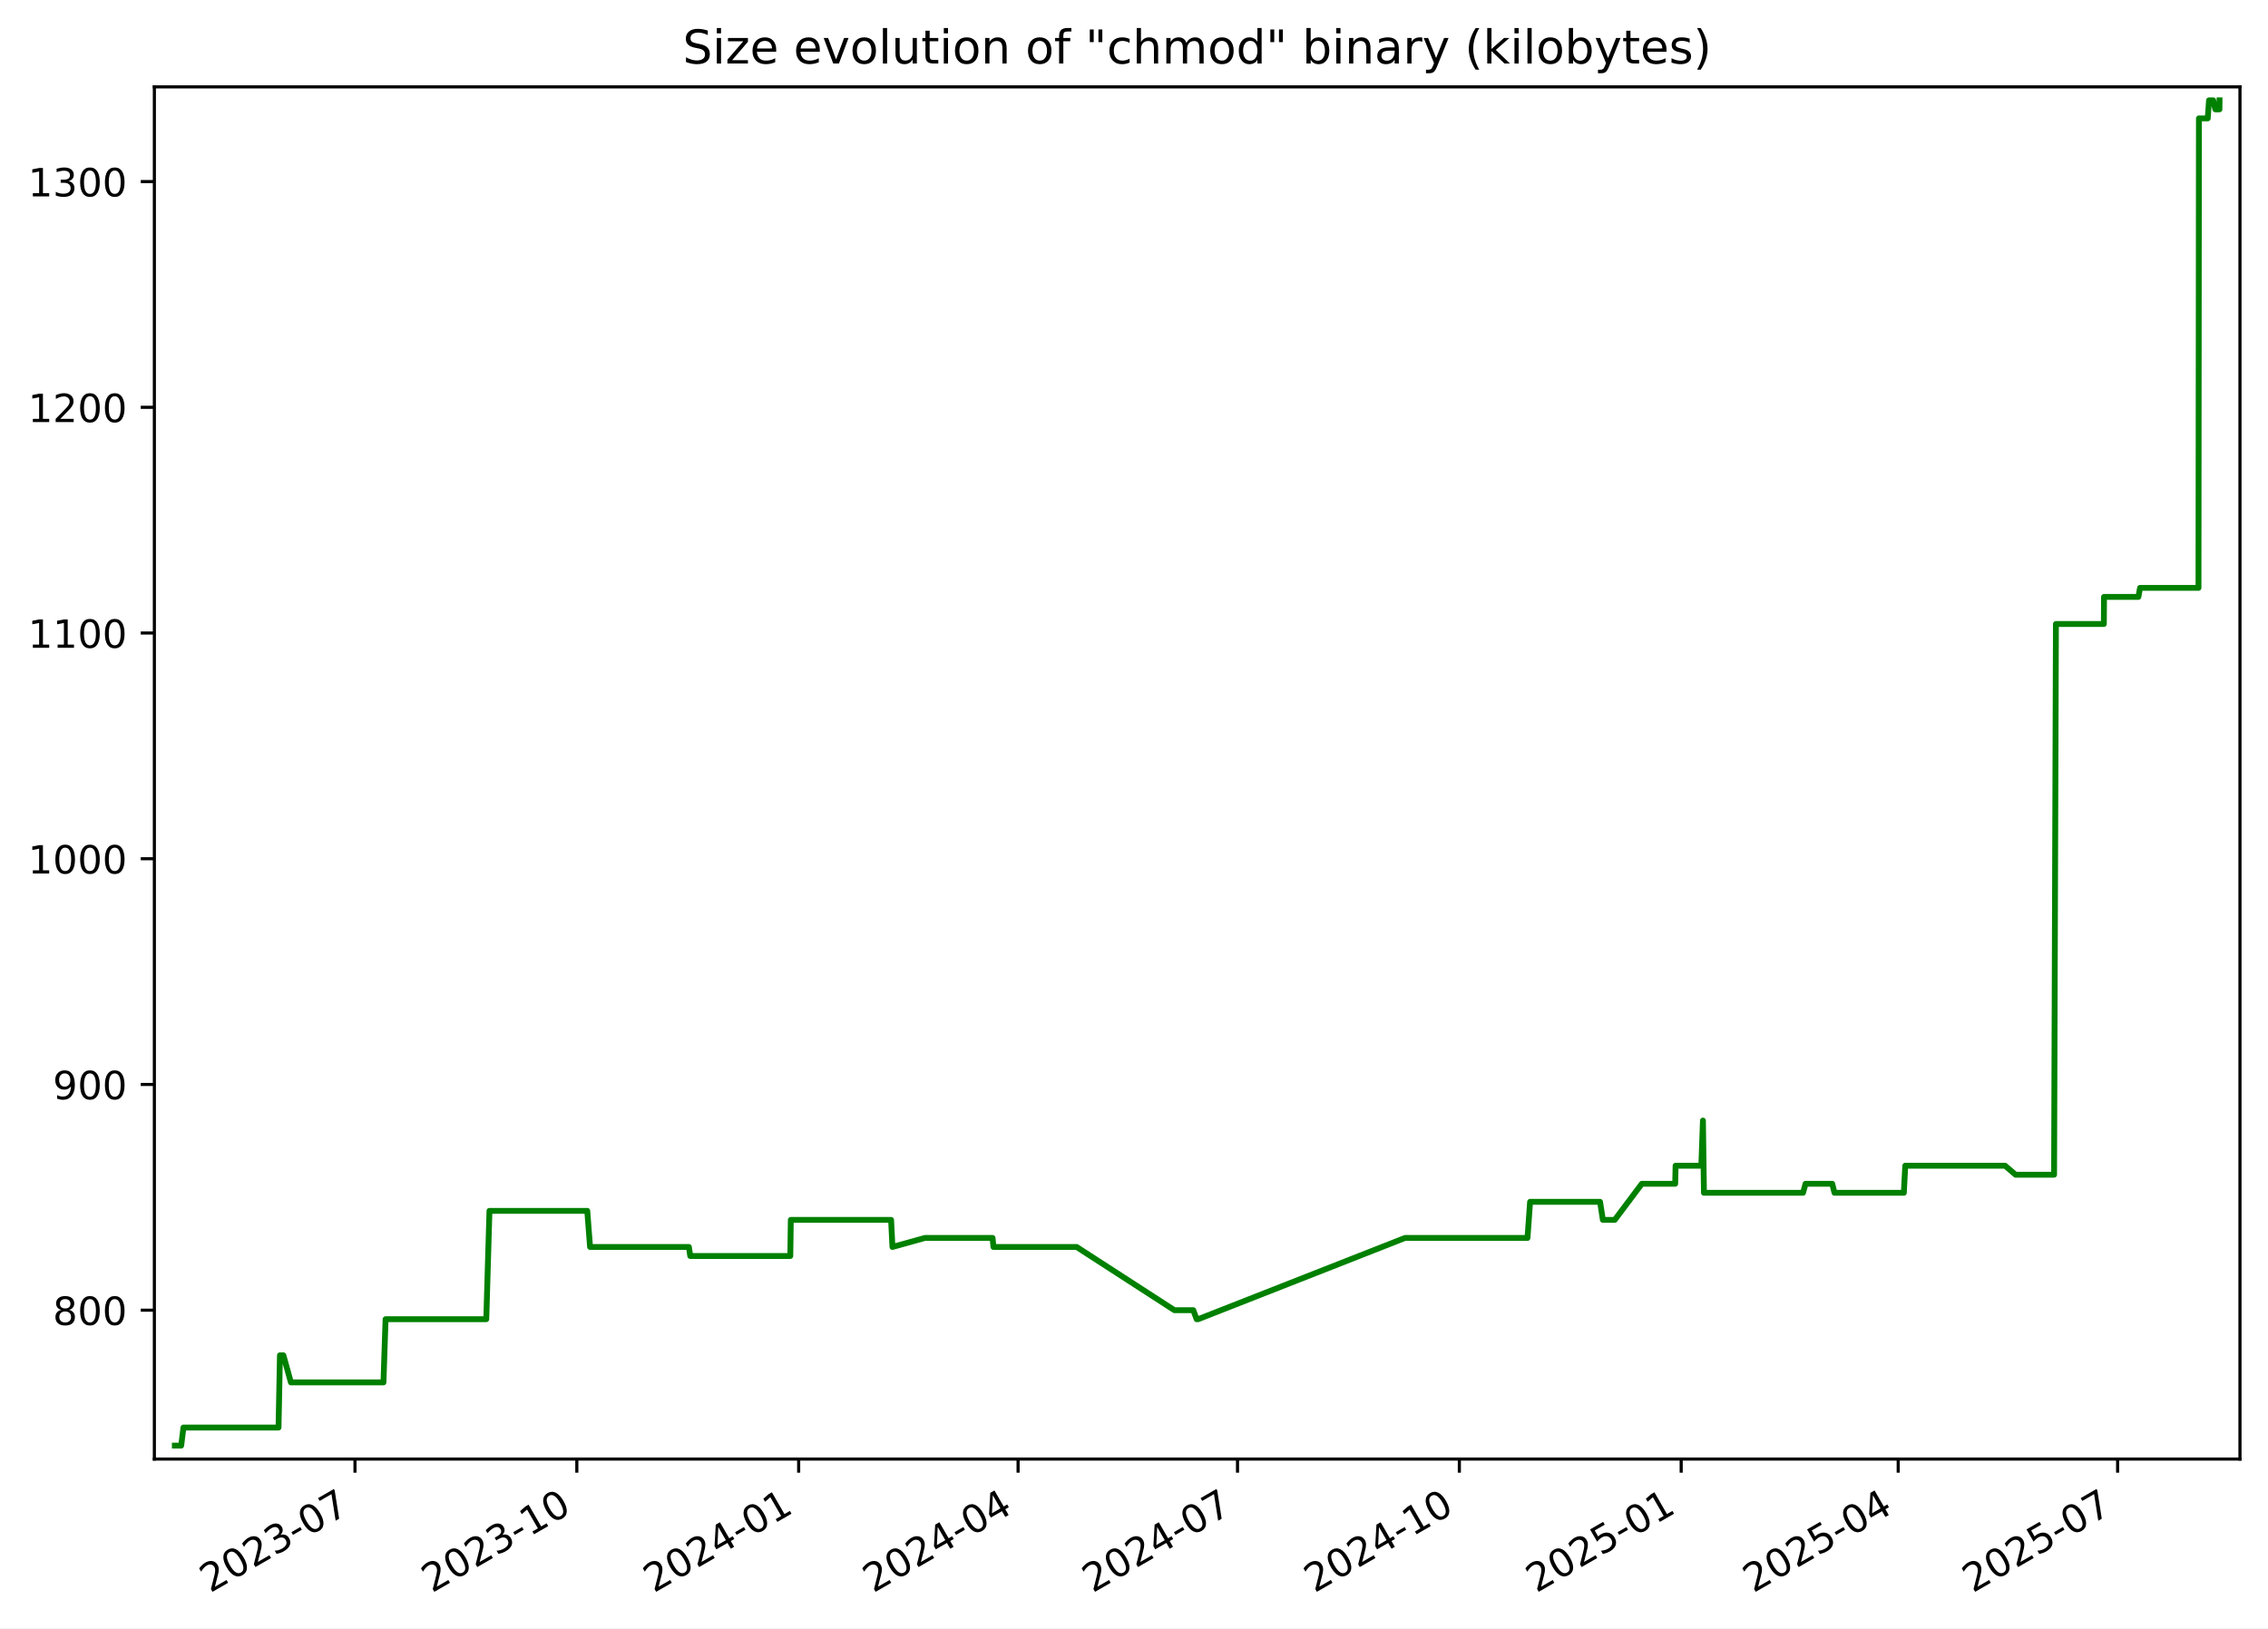
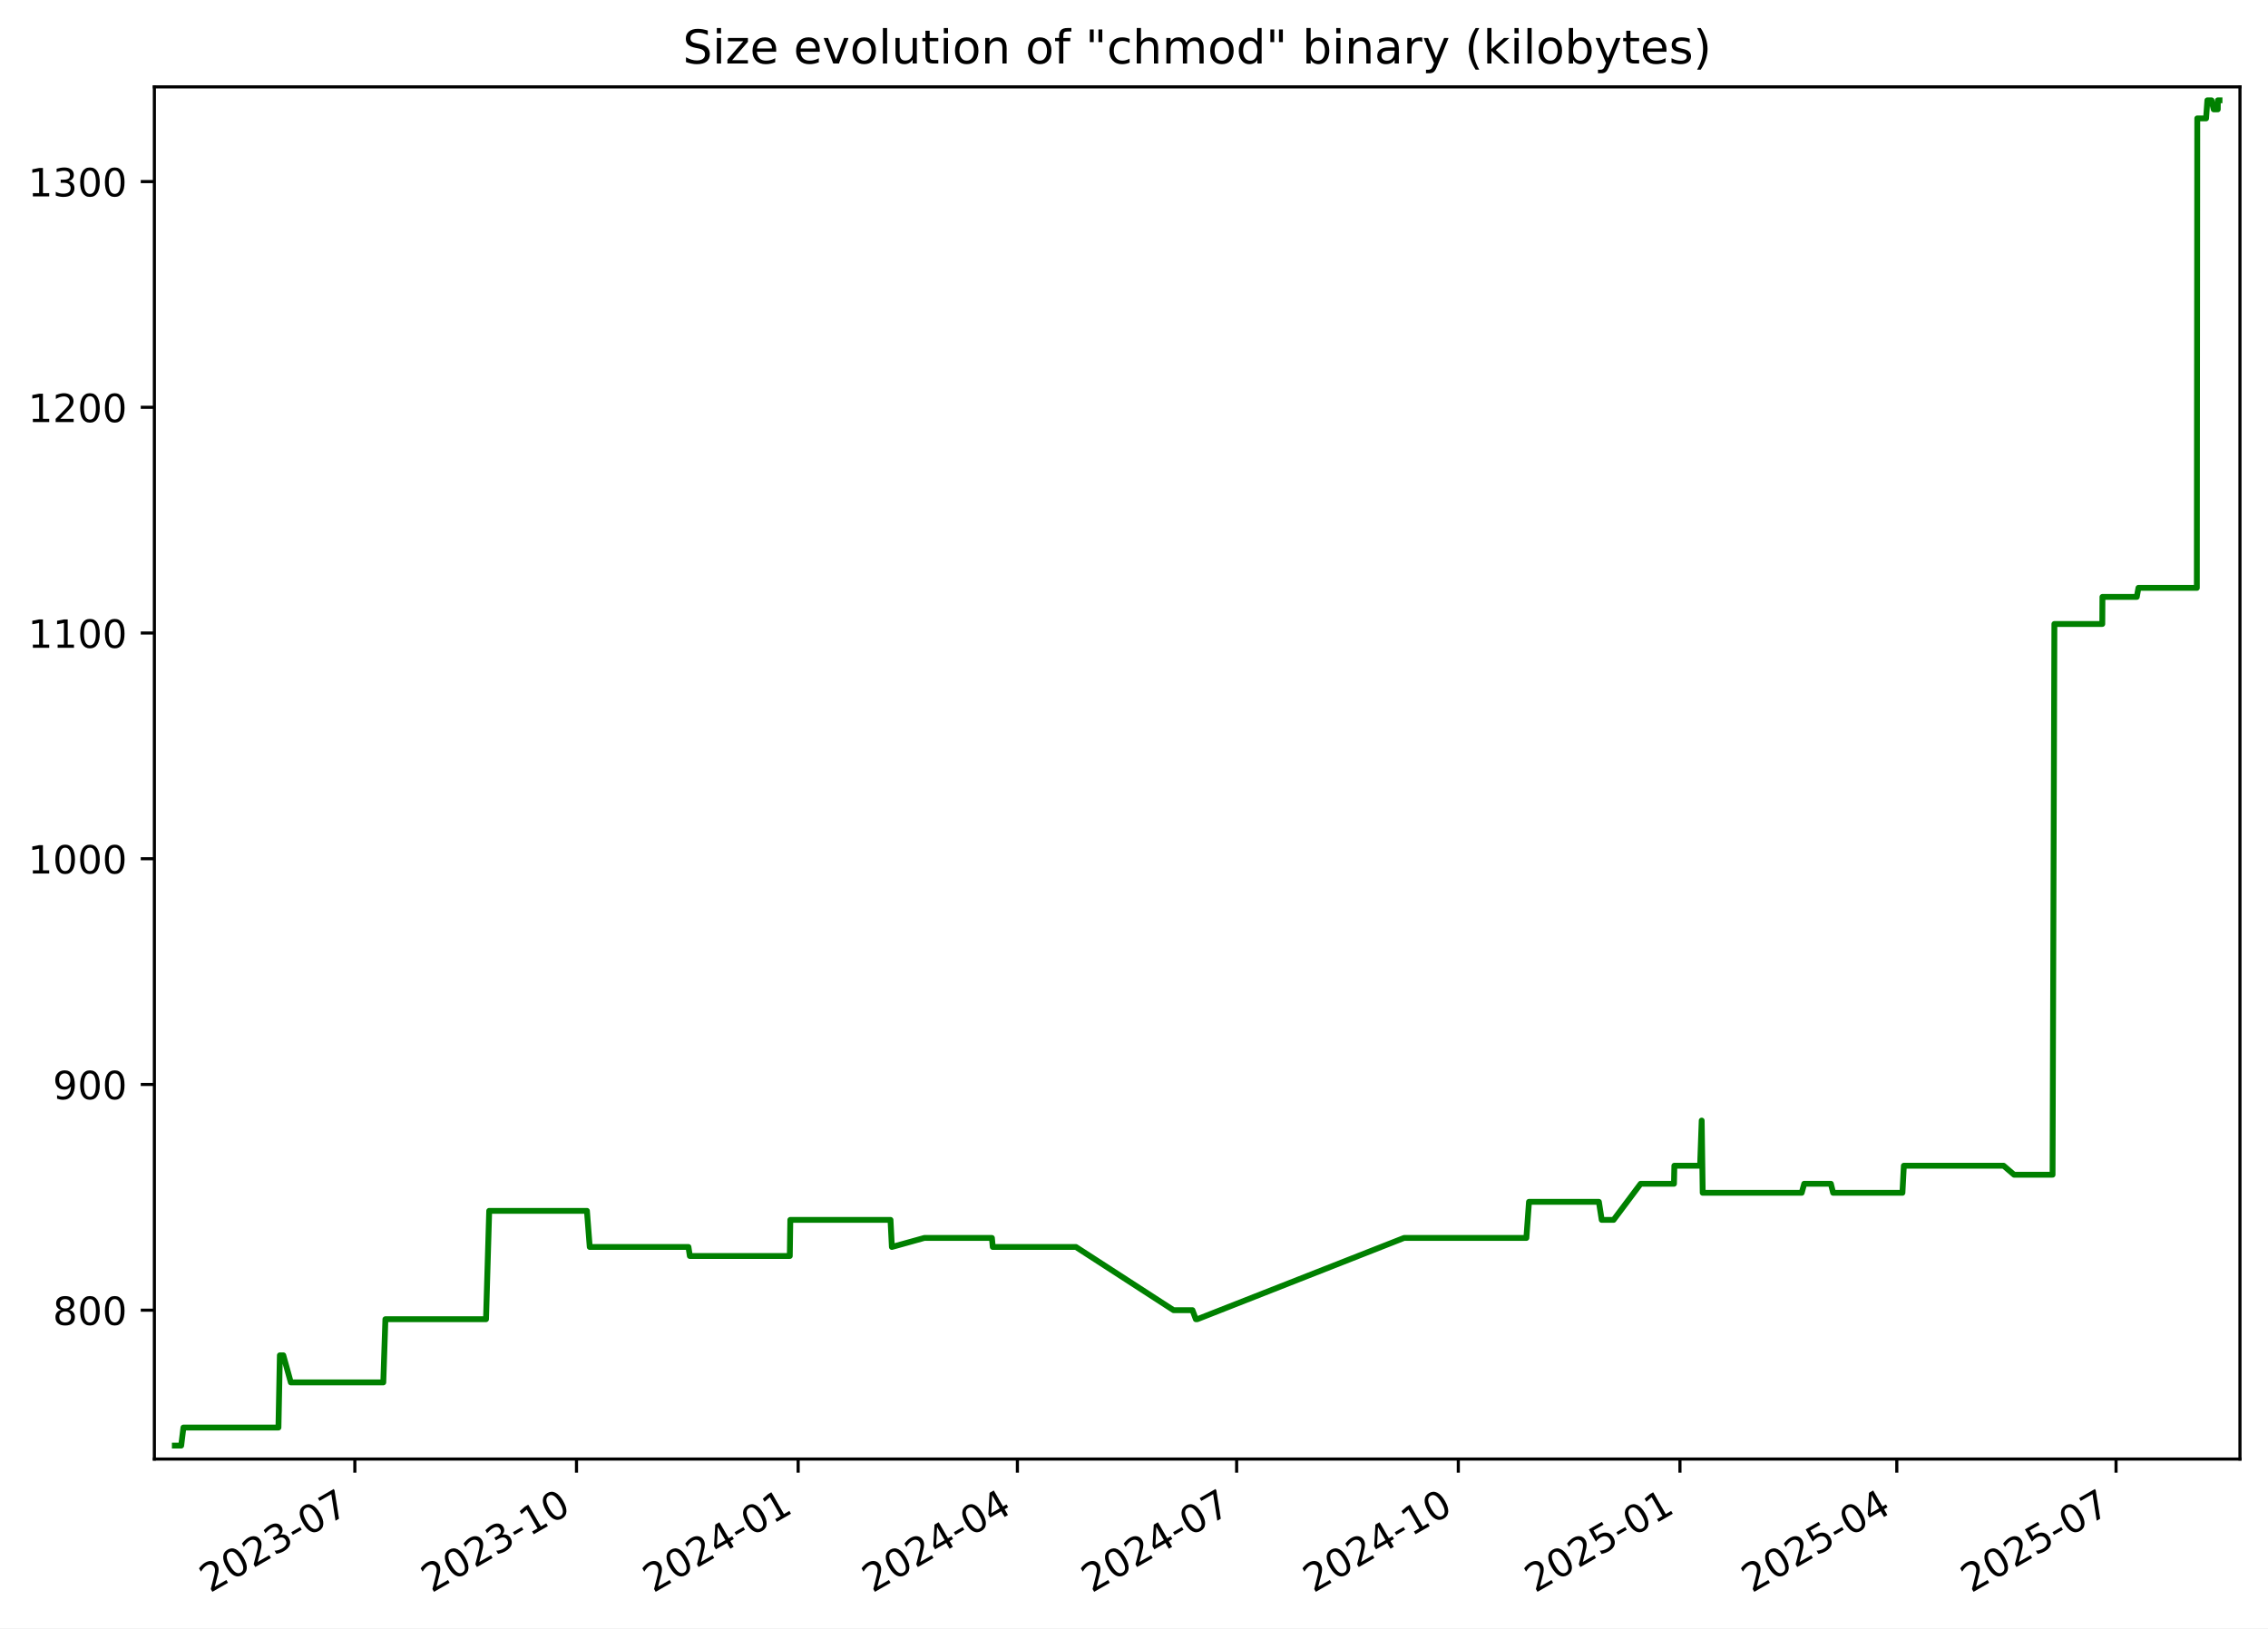
<svg xmlns="http://www.w3.org/2000/svg" xmlns:xlink="http://www.w3.org/1999/xlink" width="582.53pt" height="418.303pt" viewBox="0 0 582.53 418.303" version="1.1">
  <defs>
    <style type="text/css">*{stroke-linejoin: round; stroke-linecap: butt}</style>
  </defs>
  <g id="figure_1">
    <g id="patch_1">
      <path d="M -0 418.303  L 582.53 418.303  L 582.53 0  L -0 0  z " style="fill: #ffffff" />
    </g>
    <g id="axes_1">
      <g id="patch_2">
        <path d="M 39.65 374.83  L 575.33 374.83  L 575.33 22.318  L 39.65 22.318  z " style="fill: #ffffff" />
      </g>
      <g id="matplotlib.axis_1">
        <g id="xtick_1">
          <g id="line2d_1">
            <defs>
-               <path id="mcfc41f5899" d="M 0 0  L 0 3.5  " style="stroke: #000000; stroke-width: 0.8" />
+               <path id="m1bf500800c" d="M 0 0  L 0 3.5  " style="stroke: #000000; stroke-width: 0.8" />
            </defs>
            <g>
-               <use xlink:href="#mcfc41f5899" x="91.178" y="374.83" style="stroke: #000000; stroke-width: 0.8" />
+               <use xlink:href="#m1bf500800c" x="91.141" y="374.83" style="stroke: #000000; stroke-width: 0.8" />
            </g>
          </g>
          <g id="text_1">
-             <g transform="translate(53.95345 409.302) rotate(-30) scale(0.1 -0.1)">
+             <g transform="translate(53.91574 409.302) rotate(-30) scale(0.1 -0.1)">
              <defs>
                <path id="DejaVuSans-32" d="M 1228 531  L 3431 531  L 3431 0  L 469 0  L 469 531  Q 828 903 1448 1529  Q 2069 2156 2228 2338  Q 2531 2678 2651 2914  Q 2772 3150 2772 3378  Q 2772 3750 2511 3984  Q 2250 4219 1831 4219  Q 1534 4219 1204 4116  Q 875 4013 500 3803  L 500 4441  Q 881 4594 1212 4672  Q 1544 4750 1819 4750  Q 2544 4750 2975 4387  Q 3406 4025 3406 3419  Q 3406 3131 3298 2873  Q 3191 2616 2906 2266  Q 2828 2175 2409 1742  Q 1991 1309 1228 531  z " transform="scale(0.015625)" />
                <path id="DejaVuSans-30" d="M 2034 4250  Q 1547 4250 1301 3770  Q 1056 3291 1056 2328  Q 1056 1369 1301 889  Q 1547 409 2034 409  Q 2525 409 2770 889  Q 3016 1369 3016 2328  Q 3016 3291 2770 3770  Q 2525 4250 2034 4250  z M 2034 4750  Q 2819 4750 3233 4129  Q 3647 3509 3647 2328  Q 3647 1150 3233 529  Q 2819 -91 2034 -91  Q 1250 -91 836 529  Q 422 1150 422 2328  Q 422 3509 836 4129  Q 1250 4750 2034 4750  z " transform="scale(0.015625)" />
                <path id="DejaVuSans-33" d="M 2597 2516  Q 3050 2419 3304 2112  Q 3559 1806 3559 1356  Q 3559 666 3084 287  Q 2609 -91 1734 -91  Q 1441 -91 1130 -33  Q 819 25 488 141  L 488 750  Q 750 597 1062 519  Q 1375 441 1716 441  Q 2309 441 2620 675  Q 2931 909 2931 1356  Q 2931 1769 2642 2001  Q 2353 2234 1838 2234  L 1294 2234  L 1294 2753  L 1863 2753  Q 2328 2753 2575 2939  Q 2822 3125 2822 3475  Q 2822 3834 2567 4026  Q 2313 4219 1838 4219  Q 1578 4219 1281 4162  Q 984 4106 628 3988  L 628 4550  Q 988 4650 1302 4700  Q 1616 4750 1894 4750  Q 2613 4750 3031 4423  Q 3450 4097 3450 3541  Q 3450 3153 3228 2886  Q 3006 2619 2597 2516  z " transform="scale(0.015625)" />
                <path id="DejaVuSans-2d" d="M 313 2009  L 1997 2009  L 1997 1497  L 313 1497  L 313 2009  z " transform="scale(0.015625)" />
                <path id="DejaVuSans-37" d="M 525 4666  L 3525 4666  L 3525 4397  L 1831 0  L 1172 0  L 2766 4134  L 525 4134  L 525 4666  z " transform="scale(0.015625)" />
              </defs>
              <use xlink:href="#DejaVuSans-32" />
              <use xlink:href="#DejaVuSans-30" x="63.623" />
              <use xlink:href="#DejaVuSans-32" x="127.246" />
              <use xlink:href="#DejaVuSans-33" x="190.869" />
              <use xlink:href="#DejaVuSans-2d" x="254.492" />
              <use xlink:href="#DejaVuSans-30" x="290.576" />
              <use xlink:href="#DejaVuSans-37" x="354.199" />
            </g>
          </g>
        </g>
        <g id="xtick_2">
          <g id="line2d_2">
            <g>
-               <use xlink:href="#mcfc41f5899" x="148.156" y="374.83" style="stroke: #000000; stroke-width: 0.8" />
+               <use xlink:href="#m1bf500800c" x="148.072" y="374.83" style="stroke: #000000; stroke-width: 0.8" />
            </g>
          </g>
          <g id="text_2">
-             <g transform="translate(110.9316 409.302) rotate(-30) scale(0.1 -0.1)">
+             <g transform="translate(110.8474 409.302) rotate(-30) scale(0.1 -0.1)">
              <defs>
                <path id="DejaVuSans-31" d="M 794 531  L 1825 531  L 1825 4091  L 703 3866  L 703 4441  L 1819 4666  L 2450 4666  L 2450 531  L 3481 531  L 3481 0  L 794 0  L 794 531  z " transform="scale(0.015625)" />
              </defs>
              <use xlink:href="#DejaVuSans-32" />
              <use xlink:href="#DejaVuSans-30" x="63.623" />
              <use xlink:href="#DejaVuSans-32" x="127.246" />
              <use xlink:href="#DejaVuSans-33" x="190.869" />
              <use xlink:href="#DejaVuSans-2d" x="254.492" />
              <use xlink:href="#DejaVuSans-31" x="290.576" />
              <use xlink:href="#DejaVuSans-30" x="354.199" />
            </g>
          </g>
        </g>
        <g id="xtick_3">
          <g id="line2d_3">
            <g>
-               <use xlink:href="#mcfc41f5899" x="205.135" y="374.83" style="stroke: #000000; stroke-width: 0.8" />
+               <use xlink:href="#m1bf500800c" x="205.004" y="374.83" style="stroke: #000000; stroke-width: 0.8" />
            </g>
          </g>
          <g id="text_3">
-             <g transform="translate(167.9097 409.302) rotate(-30) scale(0.1 -0.1)">
+             <g transform="translate(167.7791 409.302) rotate(-30) scale(0.1 -0.1)">
              <defs>
                <path id="DejaVuSans-34" d="M 2419 4116  L 825 1625  L 2419 1625  L 2419 4116  z M 2253 4666  L 3047 4666  L 3047 1625  L 3713 1625  L 3713 1100  L 3047 1100  L 3047 0  L 2419 0  L 2419 1100  L 313 1100  L 313 1709  L 2253 4666  z " transform="scale(0.015625)" />
              </defs>
              <use xlink:href="#DejaVuSans-32" />
              <use xlink:href="#DejaVuSans-30" x="63.623" />
              <use xlink:href="#DejaVuSans-32" x="127.246" />
              <use xlink:href="#DejaVuSans-34" x="190.869" />
              <use xlink:href="#DejaVuSans-2d" x="254.492" />
              <use xlink:href="#DejaVuSans-30" x="290.576" />
              <use xlink:href="#DejaVuSans-31" x="354.199" />
            </g>
          </g>
        </g>
        <g id="xtick_4">
          <g id="line2d_4">
            <g>
-               <use xlink:href="#mcfc41f5899" x="261.493" y="374.83" style="stroke: #000000; stroke-width: 0.8" />
+               <use xlink:href="#m1bf500800c" x="261.317" y="374.83" style="stroke: #000000; stroke-width: 0.8" />
            </g>
          </g>
          <g id="text_4">
-             <g transform="translate(224.2685 409.302) rotate(-30) scale(0.1 -0.1)">
+             <g transform="translate(224.092 409.302) rotate(-30) scale(0.1 -0.1)">
              <use xlink:href="#DejaVuSans-32" />
              <use xlink:href="#DejaVuSans-30" x="63.623" />
              <use xlink:href="#DejaVuSans-32" x="127.246" />
              <use xlink:href="#DejaVuSans-34" x="190.869" />
              <use xlink:href="#DejaVuSans-2d" x="254.492" />
              <use xlink:href="#DejaVuSans-30" x="290.576" />
              <use xlink:href="#DejaVuSans-34" x="354.199" />
            </g>
          </g>
        </g>
        <g id="xtick_5">
          <g id="line2d_5">
            <g>
-               <use xlink:href="#mcfc41f5899" x="317.852" y="374.83" style="stroke: #000000; stroke-width: 0.8" />
+               <use xlink:href="#m1bf500800c" x="317.63" y="374.83" style="stroke: #000000; stroke-width: 0.8" />
            </g>
          </g>
          <g id="text_5">
-             <g transform="translate(280.6273 409.302) rotate(-30) scale(0.1 -0.1)">
+             <g transform="translate(280.4049 409.302) rotate(-30) scale(0.1 -0.1)">
              <use xlink:href="#DejaVuSans-32" />
              <use xlink:href="#DejaVuSans-30" x="63.623" />
              <use xlink:href="#DejaVuSans-32" x="127.246" />
              <use xlink:href="#DejaVuSans-34" x="190.869" />
              <use xlink:href="#DejaVuSans-2d" x="254.492" />
              <use xlink:href="#DejaVuSans-30" x="290.576" />
              <use xlink:href="#DejaVuSans-37" x="354.199" />
            </g>
          </g>
        </g>
        <g id="xtick_6">
          <g id="line2d_6">
            <g>
-               <use xlink:href="#mcfc41f5899" x="374.83" y="374.83" style="stroke: #000000; stroke-width: 0.8" />
+               <use xlink:href="#m1bf500800c" x="374.561" y="374.83" style="stroke: #000000; stroke-width: 0.8" />
            </g>
          </g>
          <g id="text_6">
-             <g transform="translate(337.6054 409.302) rotate(-30) scale(0.1 -0.1)">
+             <g transform="translate(337.3366 409.302) rotate(-30) scale(0.1 -0.1)">
              <use xlink:href="#DejaVuSans-32" />
              <use xlink:href="#DejaVuSans-30" x="63.623" />
              <use xlink:href="#DejaVuSans-32" x="127.246" />
              <use xlink:href="#DejaVuSans-34" x="190.869" />
              <use xlink:href="#DejaVuSans-2d" x="254.492" />
              <use xlink:href="#DejaVuSans-31" x="290.576" />
              <use xlink:href="#DejaVuSans-30" x="354.199" />
            </g>
          </g>
        </g>
        <g id="xtick_7">
          <g id="line2d_7">
            <g>
-               <use xlink:href="#mcfc41f5899" x="431.808" y="374.83" style="stroke: #000000; stroke-width: 0.8" />
+               <use xlink:href="#m1bf500800c" x="431.493" y="374.83" style="stroke: #000000; stroke-width: 0.8" />
            </g>
          </g>
          <g id="text_7">
-             <g transform="translate(394.5836 409.302) rotate(-30) scale(0.1 -0.1)">
+             <g transform="translate(394.2683 409.302) rotate(-30) scale(0.1 -0.1)">
              <defs>
                <path id="DejaVuSans-35" d="M 691 4666  L 3169 4666  L 3169 4134  L 1269 4134  L 1269 2991  Q 1406 3038 1543 3061  Q 1681 3084 1819 3084  Q 2600 3084 3056 2656  Q 3513 2228 3513 1497  Q 3513 744 3044 326  Q 2575 -91 1722 -91  Q 1428 -91 1123 -41  Q 819 9 494 109  L 494 744  Q 775 591 1075 516  Q 1375 441 1709 441  Q 2250 441 2565 725  Q 2881 1009 2881 1497  Q 2881 1984 2565 2268  Q 2250 2553 1709 2553  Q 1456 2553 1204 2497  Q 953 2441 691 2322  L 691 4666  z " transform="scale(0.015625)" />
              </defs>
              <use xlink:href="#DejaVuSans-32" />
              <use xlink:href="#DejaVuSans-30" x="63.623" />
              <use xlink:href="#DejaVuSans-32" x="127.246" />
              <use xlink:href="#DejaVuSans-35" x="190.869" />
              <use xlink:href="#DejaVuSans-2d" x="254.492" />
              <use xlink:href="#DejaVuSans-30" x="290.576" />
              <use xlink:href="#DejaVuSans-31" x="354.199" />
            </g>
          </g>
        </g>
        <g id="xtick_8">
          <g id="line2d_8">
            <g>
-               <use xlink:href="#mcfc41f5899" x="487.548" y="374.83" style="stroke: #000000; stroke-width: 0.8" />
+               <use xlink:href="#m1bf500800c" x="487.187" y="374.83" style="stroke: #000000; stroke-width: 0.8" />
            </g>
          </g>
          <g id="text_8">
-             <g transform="translate(450.323 409.302) rotate(-30) scale(0.1 -0.1)">
+             <g transform="translate(449.9623 409.302) rotate(-30) scale(0.1 -0.1)">
              <use xlink:href="#DejaVuSans-32" />
              <use xlink:href="#DejaVuSans-30" x="63.623" />
              <use xlink:href="#DejaVuSans-32" x="127.246" />
              <use xlink:href="#DejaVuSans-35" x="190.869" />
              <use xlink:href="#DejaVuSans-2d" x="254.492" />
              <use xlink:href="#DejaVuSans-30" x="290.576" />
              <use xlink:href="#DejaVuSans-34" x="354.199" />
            </g>
          </g>
        </g>
        <g id="xtick_9">
          <g id="line2d_9">
            <g>
-               <use xlink:href="#mcfc41f5899" x="543.907" y="374.83" style="stroke: #000000; stroke-width: 0.8" />
+               <use xlink:href="#m1bf500800c" x="543.5" y="374.83" style="stroke: #000000; stroke-width: 0.8" />
            </g>
          </g>
          <g id="text_9">
-             <g transform="translate(506.6818 409.302) rotate(-30) scale(0.1 -0.1)">
+             <g transform="translate(506.2752 409.302) rotate(-30) scale(0.1 -0.1)">
              <use xlink:href="#DejaVuSans-32" />
              <use xlink:href="#DejaVuSans-30" x="63.623" />
              <use xlink:href="#DejaVuSans-32" x="127.246" />
              <use xlink:href="#DejaVuSans-35" x="190.869" />
              <use xlink:href="#DejaVuSans-2d" x="254.492" />
              <use xlink:href="#DejaVuSans-30" x="290.576" />
              <use xlink:href="#DejaVuSans-37" x="354.199" />
            </g>
          </g>
        </g>
      </g>
      <g id="matplotlib.axis_2">
        <g id="ytick_1">
          <g id="line2d_10">
            <defs>
-               <path id="m528b077040" d="M 0 0  L -3.5 0  " style="stroke: #000000; stroke-width: 0.8" />
+               <path id="m4ad73b00da" d="M 0 0  L -3.5 0  " style="stroke: #000000; stroke-width: 0.8" />
            </defs>
            <g>
-               <use xlink:href="#m528b077040" x="39.65" y="336.582" style="stroke: #000000; stroke-width: 0.8" />
+               <use xlink:href="#m4ad73b00da" x="39.65" y="336.582" style="stroke: #000000; stroke-width: 0.8" />
            </g>
          </g>
          <g id="text_10">
            <g transform="translate(13.5625 340.3814) scale(0.1 -0.1)">
              <defs>
                <path id="DejaVuSans-38" d="M 2034 2216  Q 1584 2216 1326 1975  Q 1069 1734 1069 1313  Q 1069 891 1326 650  Q 1584 409 2034 409  Q 2484 409 2743 651  Q 3003 894 3003 1313  Q 3003 1734 2745 1975  Q 2488 2216 2034 2216  z M 1403 2484  Q 997 2584 770 2862  Q 544 3141 544 3541  Q 544 4100 942 4425  Q 1341 4750 2034 4750  Q 2731 4750 3128 4425  Q 3525 4100 3525 3541  Q 3525 3141 3298 2862  Q 3072 2584 2669 2484  Q 3125 2378 3379 2068  Q 3634 1759 3634 1313  Q 3634 634 3220 271  Q 2806 -91 2034 -91  Q 1263 -91 848 271  Q 434 634 434 1313  Q 434 1759 690 2068  Q 947 2378 1403 2484  z M 1172 3481  Q 1172 3119 1398 2916  Q 1625 2713 2034 2713  Q 2441 2713 2670 2916  Q 2900 3119 2900 3481  Q 2900 3844 2670 4047  Q 2441 4250 2034 4250  Q 1625 4250 1398 4047  Q 1172 3844 1172 3481  z " transform="scale(0.015625)" />
              </defs>
              <use xlink:href="#DejaVuSans-38" />
              <use xlink:href="#DejaVuSans-30" x="63.623" />
              <use xlink:href="#DejaVuSans-30" x="127.246" />
            </g>
          </g>
        </g>
        <g id="ytick_2">
          <g id="line2d_11">
            <g>
-               <use xlink:href="#m528b077040" x="39.65" y="278.596" style="stroke: #000000; stroke-width: 0.8" />
+               <use xlink:href="#m4ad73b00da" x="39.65" y="278.596" style="stroke: #000000; stroke-width: 0.8" />
            </g>
          </g>
          <g id="text_11">
            <g transform="translate(13.5625 282.3948) scale(0.1 -0.1)">
              <defs>
                <path id="DejaVuSans-39" d="M 703 97  L 703 672  Q 941 559 1184 500  Q 1428 441 1663 441  Q 2288 441 2617 861  Q 2947 1281 2994 2138  Q 2813 1869 2534 1725  Q 2256 1581 1919 1581  Q 1219 1581 811 2004  Q 403 2428 403 3163  Q 403 3881 828 4315  Q 1253 4750 1959 4750  Q 2769 4750 3195 4129  Q 3622 3509 3622 2328  Q 3622 1225 3098 567  Q 2575 -91 1691 -91  Q 1453 -91 1209 -44  Q 966 3 703 97  z M 1959 2075  Q 2384 2075 2632 2365  Q 2881 2656 2881 3163  Q 2881 3666 2632 3958  Q 2384 4250 1959 4250  Q 1534 4250 1286 3958  Q 1038 3666 1038 3163  Q 1038 2656 1286 2365  Q 1534 2075 1959 2075  z " transform="scale(0.015625)" />
              </defs>
              <use xlink:href="#DejaVuSans-39" />
              <use xlink:href="#DejaVuSans-30" x="63.623" />
              <use xlink:href="#DejaVuSans-30" x="127.246" />
            </g>
          </g>
        </g>
        <g id="ytick_3">
          <g id="line2d_12">
            <g>
-               <use xlink:href="#m528b077040" x="39.65" y="220.609" style="stroke: #000000; stroke-width: 0.8" />
+               <use xlink:href="#m4ad73b00da" x="39.65" y="220.609" style="stroke: #000000; stroke-width: 0.8" />
            </g>
          </g>
          <g id="text_12">
            <g transform="translate(7.2 224.4082) scale(0.1 -0.1)">
              <use xlink:href="#DejaVuSans-31" />
              <use xlink:href="#DejaVuSans-30" x="63.623" />
              <use xlink:href="#DejaVuSans-30" x="127.246" />
              <use xlink:href="#DejaVuSans-30" x="190.869" />
            </g>
          </g>
        </g>
        <g id="ytick_4">
          <g id="line2d_13">
            <g>
-               <use xlink:href="#m528b077040" x="39.65" y="162.622" style="stroke: #000000; stroke-width: 0.8" />
+               <use xlink:href="#m4ad73b00da" x="39.65" y="162.622" style="stroke: #000000; stroke-width: 0.8" />
            </g>
          </g>
          <g id="text_13">
            <g transform="translate(7.2 166.4217) scale(0.1 -0.1)">
              <use xlink:href="#DejaVuSans-31" />
              <use xlink:href="#DejaVuSans-31" x="63.623" />
              <use xlink:href="#DejaVuSans-30" x="127.246" />
              <use xlink:href="#DejaVuSans-30" x="190.869" />
            </g>
          </g>
        </g>
        <g id="ytick_5">
          <g id="line2d_14">
            <g>
-               <use xlink:href="#m528b077040" x="39.65" y="104.636" style="stroke: #000000; stroke-width: 0.8" />
+               <use xlink:href="#m4ad73b00da" x="39.65" y="104.636" style="stroke: #000000; stroke-width: 0.8" />
            </g>
          </g>
          <g id="text_14">
            <g transform="translate(7.2 108.4351) scale(0.1 -0.1)">
              <use xlink:href="#DejaVuSans-31" />
              <use xlink:href="#DejaVuSans-32" x="63.623" />
              <use xlink:href="#DejaVuSans-30" x="127.246" />
              <use xlink:href="#DejaVuSans-30" x="190.869" />
            </g>
          </g>
        </g>
        <g id="ytick_6">
          <g id="line2d_15">
            <g>
-               <use xlink:href="#m528b077040" x="39.65" y="46.649" style="stroke: #000000; stroke-width: 0.8" />
+               <use xlink:href="#m4ad73b00da" x="39.65" y="46.649" style="stroke: #000000; stroke-width: 0.8" />
            </g>
          </g>
          <g id="text_15">
            <g transform="translate(7.2 50.44851) scale(0.1 -0.1)">
              <use xlink:href="#DejaVuSans-31" />
              <use xlink:href="#DejaVuSans-33" x="63.623" />
              <use xlink:href="#DejaVuSans-30" x="127.246" />
              <use xlink:href="#DejaVuSans-30" x="190.869" />
            </g>
          </g>
        </g>
      </g>
      <g id="line2d_16">
-         <path d="M 44.902 371.374  L 46.541 371.374  L 47.115 366.735  L 71.541 366.735  L 71.904 348.179  L 72.789 348.179  L 74.719 355.138  L 98.492 355.138  L 99.032 338.902  L 124.9 338.902  L 125.715 311.068  L 150.838 311.068  L 151.556 320.346  L 176.936 320.346  L 177.29 322.665  L 202.985 322.665  L 203.119 313.388  L 228.877 313.388  L 229.224 320.346  L 237.568 318.026  L 254.94 318.026  L 255.161 320.346  L 276.531 320.346  L 301.633 336.582  L 306.491 336.582  L 307.363 338.902  L 307.74 338.902  L 360.886 318.026  L 392.332 318.026  L 393.001 308.749  L 410.969 308.749  L 411.696 313.388  L 414.745 313.388  L 421.702 304.11  L 430.271 304.11  L 430.369 299.471  L 436.983 299.471  L 437.396 287.873  L 437.656 306.429  L 463.102 306.429  L 463.752 304.11  L 470.601 304.11  L 471.184 306.429  L 488.996 306.429  L 489.361 299.471  L 514.998 299.471  L 517.704 301.79  L 527.588 301.79  L 528.058 160.303  L 540.37 160.303  L 540.413 153.345  L 549.24 153.345  L 549.666 151.025  L 564.677 151.025  L 564.788 30.413  L 567.056 30.413  L 567.382 25.774  L 568.45 25.774  L 569.013 28.094  L 570.058 28.094  L 570.078 25.774  L 570.078 25.774  " clip-path="url(#p0dc56e9caa)" style="fill: none; stroke: #008000; stroke-width: 1.5; stroke-linecap: square" />
+         <path d="M 44.902 371.374  L 46.54 371.374  L 47.113 366.735  L 71.519 366.735  L 71.882 348.179  L 72.766 348.179  L 74.695 355.138  L 98.449 355.138  L 98.987 338.902  L 124.834 338.902  L 125.649 311.068  L 150.752 311.068  L 151.47 320.346  L 176.828 320.346  L 177.182 322.665  L 202.857 322.665  L 202.99 313.388  L 228.727 313.388  L 229.074 320.346  L 237.411 318.026  L 254.769 318.026  L 254.989 320.346  L 276.343 320.346  L 301.424 336.582  L 306.278 336.582  L 307.149 338.902  L 307.526 338.902  L 360.629 318.026  L 392.048 318.026  L 392.718 308.749  L 410.671 308.749  L 411.397 313.388  L 414.444 313.388  L 421.395 304.11  L 429.957 304.11  L 430.055 299.471  L 436.664 299.471  L 437.076 287.873  L 437.336 306.429  L 462.761 306.429  L 463.411 304.11  L 470.255 304.11  L 470.837 306.429  L 488.635 306.429  L 488.999 299.471  L 514.615 299.471  L 517.319 301.79  L 527.194 301.79  L 527.664 160.303  L 539.966 160.303  L 540.009 153.345  L 548.829 153.345  L 549.255 151.025  L 564.254 151.025  L 564.364 30.413  L 566.63 30.413  L 566.956 25.774  L 568.023 25.774  L 568.586 28.094  L 569.63 28.094  L 569.65 25.774  L 570.078 25.774  L 570.078 25.774  " clip-path="url(#p7cf5496815)" style="fill: none; stroke: #008000; stroke-width: 1.5; stroke-linecap: square" />
      </g>
      <g id="patch_3">
        <path d="M 39.65 374.83  L 39.65 22.318  " style="fill: none; stroke: #000000; stroke-width: 0.8; stroke-linejoin: miter; stroke-linecap: square" />
      </g>
      <g id="patch_4">
        <path d="M 575.33 374.83  L 575.33 22.318  " style="fill: none; stroke: #000000; stroke-width: 0.8; stroke-linejoin: miter; stroke-linecap: square" />
      </g>
      <g id="patch_5">
        <path d="M 39.65 374.83  L 575.33 374.83  " style="fill: none; stroke: #000000; stroke-width: 0.8; stroke-linejoin: miter; stroke-linecap: square" />
      </g>
      <g id="patch_6">
        <path d="M 39.65 22.318  L 575.33 22.318  " style="fill: none; stroke: #000000; stroke-width: 0.8; stroke-linejoin: miter; stroke-linecap: square" />
      </g>
      <g id="text_16">
        <g transform="translate(175.3681 16.31812) scale(0.12 -0.12)">
          <defs>
            <path id="DejaVuSans-53" d="M 3425 4513  L 3425 3897  Q 3066 4069 2747 4153  Q 2428 4238 2131 4238  Q 1616 4238 1336 4038  Q 1056 3838 1056 3469  Q 1056 3159 1242 3001  Q 1428 2844 1947 2747  L 2328 2669  Q 3034 2534 3370 2195  Q 3706 1856 3706 1288  Q 3706 609 3251 259  Q 2797 -91 1919 -91  Q 1588 -91 1214 -16  Q 841 59 441 206  L 441 856  Q 825 641 1194 531  Q 1563 422 1919 422  Q 2459 422 2753 634  Q 3047 847 3047 1241  Q 3047 1584 2836 1778  Q 2625 1972 2144 2069  L 1759 2144  Q 1053 2284 737 2584  Q 422 2884 422 3419  Q 422 4038 858 4394  Q 1294 4750 2059 4750  Q 2388 4750 2728 4690  Q 3069 4631 3425 4513  z " transform="scale(0.015625)" />
            <path id="DejaVuSans-69" d="M 603 3500  L 1178 3500  L 1178 0  L 603 0  L 603 3500  z M 603 4863  L 1178 4863  L 1178 4134  L 603 4134  L 603 4863  z " transform="scale(0.015625)" />
            <path id="DejaVuSans-7a" d="M 353 3500  L 3084 3500  L 3084 2975  L 922 459  L 3084 459  L 3084 0  L 275 0  L 275 525  L 2438 3041  L 353 3041  L 353 3500  z " transform="scale(0.015625)" />
            <path id="DejaVuSans-65" d="M 3597 1894  L 3597 1613  L 953 1613  Q 991 1019 1311 708  Q 1631 397 2203 397  Q 2534 397 2845 478  Q 3156 559 3463 722  L 3463 178  Q 3153 47 2828 -22  Q 2503 -91 2169 -91  Q 1331 -91 842 396  Q 353 884 353 1716  Q 353 2575 817 3079  Q 1281 3584 2069 3584  Q 2775 3584 3186 3129  Q 3597 2675 3597 1894  z M 3022 2063  Q 3016 2534 2758 2815  Q 2500 3097 2075 3097  Q 1594 3097 1305 2825  Q 1016 2553 972 2059  L 3022 2063  z " transform="scale(0.015625)" />
            <path id="DejaVuSans-20" transform="scale(0.015625)" />
            <path id="DejaVuSans-76" d="M 191 3500  L 800 3500  L 1894 563  L 2988 3500  L 3597 3500  L 2284 0  L 1503 0  L 191 3500  z " transform="scale(0.015625)" />
            <path id="DejaVuSans-6f" d="M 1959 3097  Q 1497 3097 1228 2736  Q 959 2375 959 1747  Q 959 1119 1226 758  Q 1494 397 1959 397  Q 2419 397 2687 759  Q 2956 1122 2956 1747  Q 2956 2369 2687 2733  Q 2419 3097 1959 3097  z M 1959 3584  Q 2709 3584 3137 3096  Q 3566 2609 3566 1747  Q 3566 888 3137 398  Q 2709 -91 1959 -91  Q 1206 -91 779 398  Q 353 888 353 1747  Q 353 2609 779 3096  Q 1206 3584 1959 3584  z " transform="scale(0.015625)" />
            <path id="DejaVuSans-6c" d="M 603 4863  L 1178 4863  L 1178 0  L 603 0  L 603 4863  z " transform="scale(0.015625)" />
            <path id="DejaVuSans-75" d="M 544 1381  L 544 3500  L 1119 3500  L 1119 1403  Q 1119 906 1312 657  Q 1506 409 1894 409  Q 2359 409 2629 706  Q 2900 1003 2900 1516  L 2900 3500  L 3475 3500  L 3475 0  L 2900 0  L 2900 538  Q 2691 219 2414 64  Q 2138 -91 1772 -91  Q 1169 -91 856 284  Q 544 659 544 1381  z M 1991 3584  L 1991 3584  z " transform="scale(0.015625)" />
            <path id="DejaVuSans-74" d="M 1172 4494  L 1172 3500  L 2356 3500  L 2356 3053  L 1172 3053  L 1172 1153  Q 1172 725 1289 603  Q 1406 481 1766 481  L 2356 481  L 2356 0  L 1766 0  Q 1100 0 847 248  Q 594 497 594 1153  L 594 3053  L 172 3053  L 172 3500  L 594 3500  L 594 4494  L 1172 4494  z " transform="scale(0.015625)" />
            <path id="DejaVuSans-6e" d="M 3513 2113  L 3513 0  L 2938 0  L 2938 2094  Q 2938 2591 2744 2837  Q 2550 3084 2163 3084  Q 1697 3084 1428 2787  Q 1159 2491 1159 1978  L 1159 0  L 581 0  L 581 3500  L 1159 3500  L 1159 2956  Q 1366 3272 1645 3428  Q 1925 3584 2291 3584  Q 2894 3584 3203 3211  Q 3513 2838 3513 2113  z " transform="scale(0.015625)" />
            <path id="DejaVuSans-66" d="M 2375 4863  L 2375 4384  L 1825 4384  Q 1516 4384 1395 4259  Q 1275 4134 1275 3809  L 1275 3500  L 2222 3500  L 2222 3053  L 1275 3053  L 1275 0  L 697 0  L 697 3053  L 147 3053  L 147 3500  L 697 3500  L 697 3744  Q 697 4328 969 4595  Q 1241 4863 1831 4863  L 2375 4863  z " transform="scale(0.015625)" />
            <path id="DejaVuSans-22" d="M 1147 4666  L 1147 2931  L 616 2931  L 616 4666  L 1147 4666  z M 2328 4666  L 2328 2931  L 1797 2931  L 1797 4666  L 2328 4666  z " transform="scale(0.015625)" />
            <path id="DejaVuSans-63" d="M 3122 3366  L 3122 2828  Q 2878 2963 2633 3030  Q 2388 3097 2138 3097  Q 1578 3097 1268 2742  Q 959 2388 959 1747  Q 959 1106 1268 751  Q 1578 397 2138 397  Q 2388 397 2633 464  Q 2878 531 3122 666  L 3122 134  Q 2881 22 2623 -34  Q 2366 -91 2075 -91  Q 1284 -91 818 406  Q 353 903 353 1747  Q 353 2603 823 3093  Q 1294 3584 2113 3584  Q 2378 3584 2631 3529  Q 2884 3475 3122 3366  z " transform="scale(0.015625)" />
            <path id="DejaVuSans-68" d="M 3513 2113  L 3513 0  L 2938 0  L 2938 2094  Q 2938 2591 2744 2837  Q 2550 3084 2163 3084  Q 1697 3084 1428 2787  Q 1159 2491 1159 1978  L 1159 0  L 581 0  L 581 4863  L 1159 4863  L 1159 2956  Q 1366 3272 1645 3428  Q 1925 3584 2291 3584  Q 2894 3584 3203 3211  Q 3513 2838 3513 2113  z " transform="scale(0.015625)" />
            <path id="DejaVuSans-6d" d="M 3328 2828  Q 3544 3216 3844 3400  Q 4144 3584 4550 3584  Q 5097 3584 5394 3201  Q 5691 2819 5691 2113  L 5691 0  L 5113 0  L 5113 2094  Q 5113 2597 4934 2840  Q 4756 3084 4391 3084  Q 3944 3084 3684 2787  Q 3425 2491 3425 1978  L 3425 0  L 2847 0  L 2847 2094  Q 2847 2600 2669 2842  Q 2491 3084 2119 3084  Q 1678 3084 1418 2786  Q 1159 2488 1159 1978  L 1159 0  L 581 0  L 581 3500  L 1159 3500  L 1159 2956  Q 1356 3278 1631 3431  Q 1906 3584 2284 3584  Q 2666 3584 2933 3390  Q 3200 3197 3328 2828  z " transform="scale(0.015625)" />
            <path id="DejaVuSans-64" d="M 2906 2969  L 2906 4863  L 3481 4863  L 3481 0  L 2906 0  L 2906 525  Q 2725 213 2448 61  Q 2172 -91 1784 -91  Q 1150 -91 751 415  Q 353 922 353 1747  Q 353 2572 751 3078  Q 1150 3584 1784 3584  Q 2172 3584 2448 3432  Q 2725 3281 2906 2969  z M 947 1747  Q 947 1113 1208 752  Q 1469 391 1925 391  Q 2381 391 2643 752  Q 2906 1113 2906 1747  Q 2906 2381 2643 2742  Q 2381 3103 1925 3103  Q 1469 3103 1208 2742  Q 947 2381 947 1747  z " transform="scale(0.015625)" />
            <path id="DejaVuSans-62" d="M 3116 1747  Q 3116 2381 2855 2742  Q 2594 3103 2138 3103  Q 1681 3103 1420 2742  Q 1159 2381 1159 1747  Q 1159 1113 1420 752  Q 1681 391 2138 391  Q 2594 391 2855 752  Q 3116 1113 3116 1747  z M 1159 2969  Q 1341 3281 1617 3432  Q 1894 3584 2278 3584  Q 2916 3584 3314 3078  Q 3713 2572 3713 1747  Q 3713 922 3314 415  Q 2916 -91 2278 -91  Q 1894 -91 1617 61  Q 1341 213 1159 525  L 1159 0  L 581 0  L 581 4863  L 1159 4863  L 1159 2969  z " transform="scale(0.015625)" />
            <path id="DejaVuSans-61" d="M 2194 1759  Q 1497 1759 1228 1600  Q 959 1441 959 1056  Q 959 750 1161 570  Q 1363 391 1709 391  Q 2188 391 2477 730  Q 2766 1069 2766 1631  L 2766 1759  L 2194 1759  z M 3341 1997  L 3341 0  L 2766 0  L 2766 531  Q 2569 213 2275 61  Q 1981 -91 1556 -91  Q 1019 -91 701 211  Q 384 513 384 1019  Q 384 1609 779 1909  Q 1175 2209 1959 2209  L 2766 2209  L 2766 2266  Q 2766 2663 2505 2880  Q 2244 3097 1772 3097  Q 1472 3097 1187 3025  Q 903 2953 641 2809  L 641 3341  Q 956 3463 1253 3523  Q 1550 3584 1831 3584  Q 2591 3584 2966 3190  Q 3341 2797 3341 1997  z " transform="scale(0.015625)" />
            <path id="DejaVuSans-72" d="M 2631 2963  Q 2534 3019 2420 3045  Q 2306 3072 2169 3072  Q 1681 3072 1420 2755  Q 1159 2438 1159 1844  L 1159 0  L 581 0  L 581 3500  L 1159 3500  L 1159 2956  Q 1341 3275 1631 3429  Q 1922 3584 2338 3584  Q 2397 3584 2469 3576  Q 2541 3569 2628 3553  L 2631 2963  z " transform="scale(0.015625)" />
            <path id="DejaVuSans-79" d="M 2059 -325  Q 1816 -950 1584 -1140  Q 1353 -1331 966 -1331  L 506 -1331  L 506 -850  L 844 -850  Q 1081 -850 1212 -737  Q 1344 -625 1503 -206  L 1606 56  L 191 3500  L 800 3500  L 1894 763  L 2988 3500  L 3597 3500  L 2059 -325  z " transform="scale(0.015625)" />
            <path id="DejaVuSans-28" d="M 1984 4856  Q 1566 4138 1362 3434  Q 1159 2731 1159 2009  Q 1159 1288 1364 580  Q 1569 -128 1984 -844  L 1484 -844  Q 1016 -109 783 600  Q 550 1309 550 2009  Q 550 2706 781 3412  Q 1013 4119 1484 4856  L 1984 4856  z " transform="scale(0.015625)" />
            <path id="DejaVuSans-6b" d="M 581 4863  L 1159 4863  L 1159 1991  L 2875 3500  L 3609 3500  L 1753 1863  L 3688 0  L 2938 0  L 1159 1709  L 1159 0  L 581 0  L 581 4863  z " transform="scale(0.015625)" />
            <path id="DejaVuSans-73" d="M 2834 3397  L 2834 2853  Q 2591 2978 2328 3040  Q 2066 3103 1784 3103  Q 1356 3103 1142 2972  Q 928 2841 928 2578  Q 928 2378 1081 2264  Q 1234 2150 1697 2047  L 1894 2003  Q 2506 1872 2764 1633  Q 3022 1394 3022 966  Q 3022 478 2636 193  Q 2250 -91 1575 -91  Q 1294 -91 989 -36  Q 684 19 347 128  L 347 722  Q 666 556 975 473  Q 1284 391 1588 391  Q 1994 391 2212 530  Q 2431 669 2431 922  Q 2431 1156 2273 1281  Q 2116 1406 1581 1522  L 1381 1569  Q 847 1681 609 1914  Q 372 2147 372 2553  Q 372 3047 722 3315  Q 1072 3584 1716 3584  Q 2034 3584 2315 3537  Q 2597 3491 2834 3397  z " transform="scale(0.015625)" />
            <path id="DejaVuSans-29" d="M 513 4856  L 1013 4856  Q 1481 4119 1714 3412  Q 1947 2706 1947 2009  Q 1947 1309 1714 600  Q 1481 -109 1013 -844  L 513 -844  Q 928 -128 1133 580  Q 1338 1288 1338 2009  Q 1338 2731 1133 3434  Q 928 4138 513 4856  z " transform="scale(0.015625)" />
          </defs>
          <use xlink:href="#DejaVuSans-53" />
          <use xlink:href="#DejaVuSans-69" x="63.477" />
          <use xlink:href="#DejaVuSans-7a" x="91.26" />
          <use xlink:href="#DejaVuSans-65" x="143.75" />
          <use xlink:href="#DejaVuSans-20" x="205.273" />
          <use xlink:href="#DejaVuSans-65" x="237.061" />
          <use xlink:href="#DejaVuSans-76" x="298.584" />
          <use xlink:href="#DejaVuSans-6f" x="357.764" />
          <use xlink:href="#DejaVuSans-6c" x="418.945" />
          <use xlink:href="#DejaVuSans-75" x="446.729" />
          <use xlink:href="#DejaVuSans-74" x="510.107" />
          <use xlink:href="#DejaVuSans-69" x="549.316" />
          <use xlink:href="#DejaVuSans-6f" x="577.1" />
          <use xlink:href="#DejaVuSans-6e" x="638.281" />
          <use xlink:href="#DejaVuSans-20" x="701.66" />
          <use xlink:href="#DejaVuSans-6f" x="733.447" />
          <use xlink:href="#DejaVuSans-66" x="794.629" />
          <use xlink:href="#DejaVuSans-20" x="829.834" />
          <use xlink:href="#DejaVuSans-22" x="861.621" />
          <use xlink:href="#DejaVuSans-63" x="907.617" />
          <use xlink:href="#DejaVuSans-68" x="962.598" />
          <use xlink:href="#DejaVuSans-6d" x="1025.977" />
          <use xlink:href="#DejaVuSans-6f" x="1123.389" />
          <use xlink:href="#DejaVuSans-64" x="1184.57" />
          <use xlink:href="#DejaVuSans-22" x="1248.047" />
          <use xlink:href="#DejaVuSans-20" x="1294.043" />
          <use xlink:href="#DejaVuSans-62" x="1325.83" />
          <use xlink:href="#DejaVuSans-69" x="1389.307" />
          <use xlink:href="#DejaVuSans-6e" x="1417.09" />
          <use xlink:href="#DejaVuSans-61" x="1480.469" />
          <use xlink:href="#DejaVuSans-72" x="1541.748" />
          <use xlink:href="#DejaVuSans-79" x="1582.861" />
          <use xlink:href="#DejaVuSans-20" x="1642.041" />
          <use xlink:href="#DejaVuSans-28" x="1673.828" />
          <use xlink:href="#DejaVuSans-6b" x="1712.842" />
          <use xlink:href="#DejaVuSans-69" x="1770.752" />
          <use xlink:href="#DejaVuSans-6c" x="1798.535" />
          <use xlink:href="#DejaVuSans-6f" x="1826.318" />
          <use xlink:href="#DejaVuSans-62" x="1887.5" />
          <use xlink:href="#DejaVuSans-79" x="1950.977" />
          <use xlink:href="#DejaVuSans-74" x="2010.156" />
          <use xlink:href="#DejaVuSans-65" x="2049.365" />
          <use xlink:href="#DejaVuSans-73" x="2110.889" />
          <use xlink:href="#DejaVuSans-29" x="2162.988" />
        </g>
      </g>
    </g>
  </g>
  <defs>
-     <clipPath id="p0dc56e9caa">
+     <clipPath id="p7cf5496815">
      <rect x="39.65" y="22.318" width="535.68" height="352.512" />
    </clipPath>
  </defs>
</svg>
